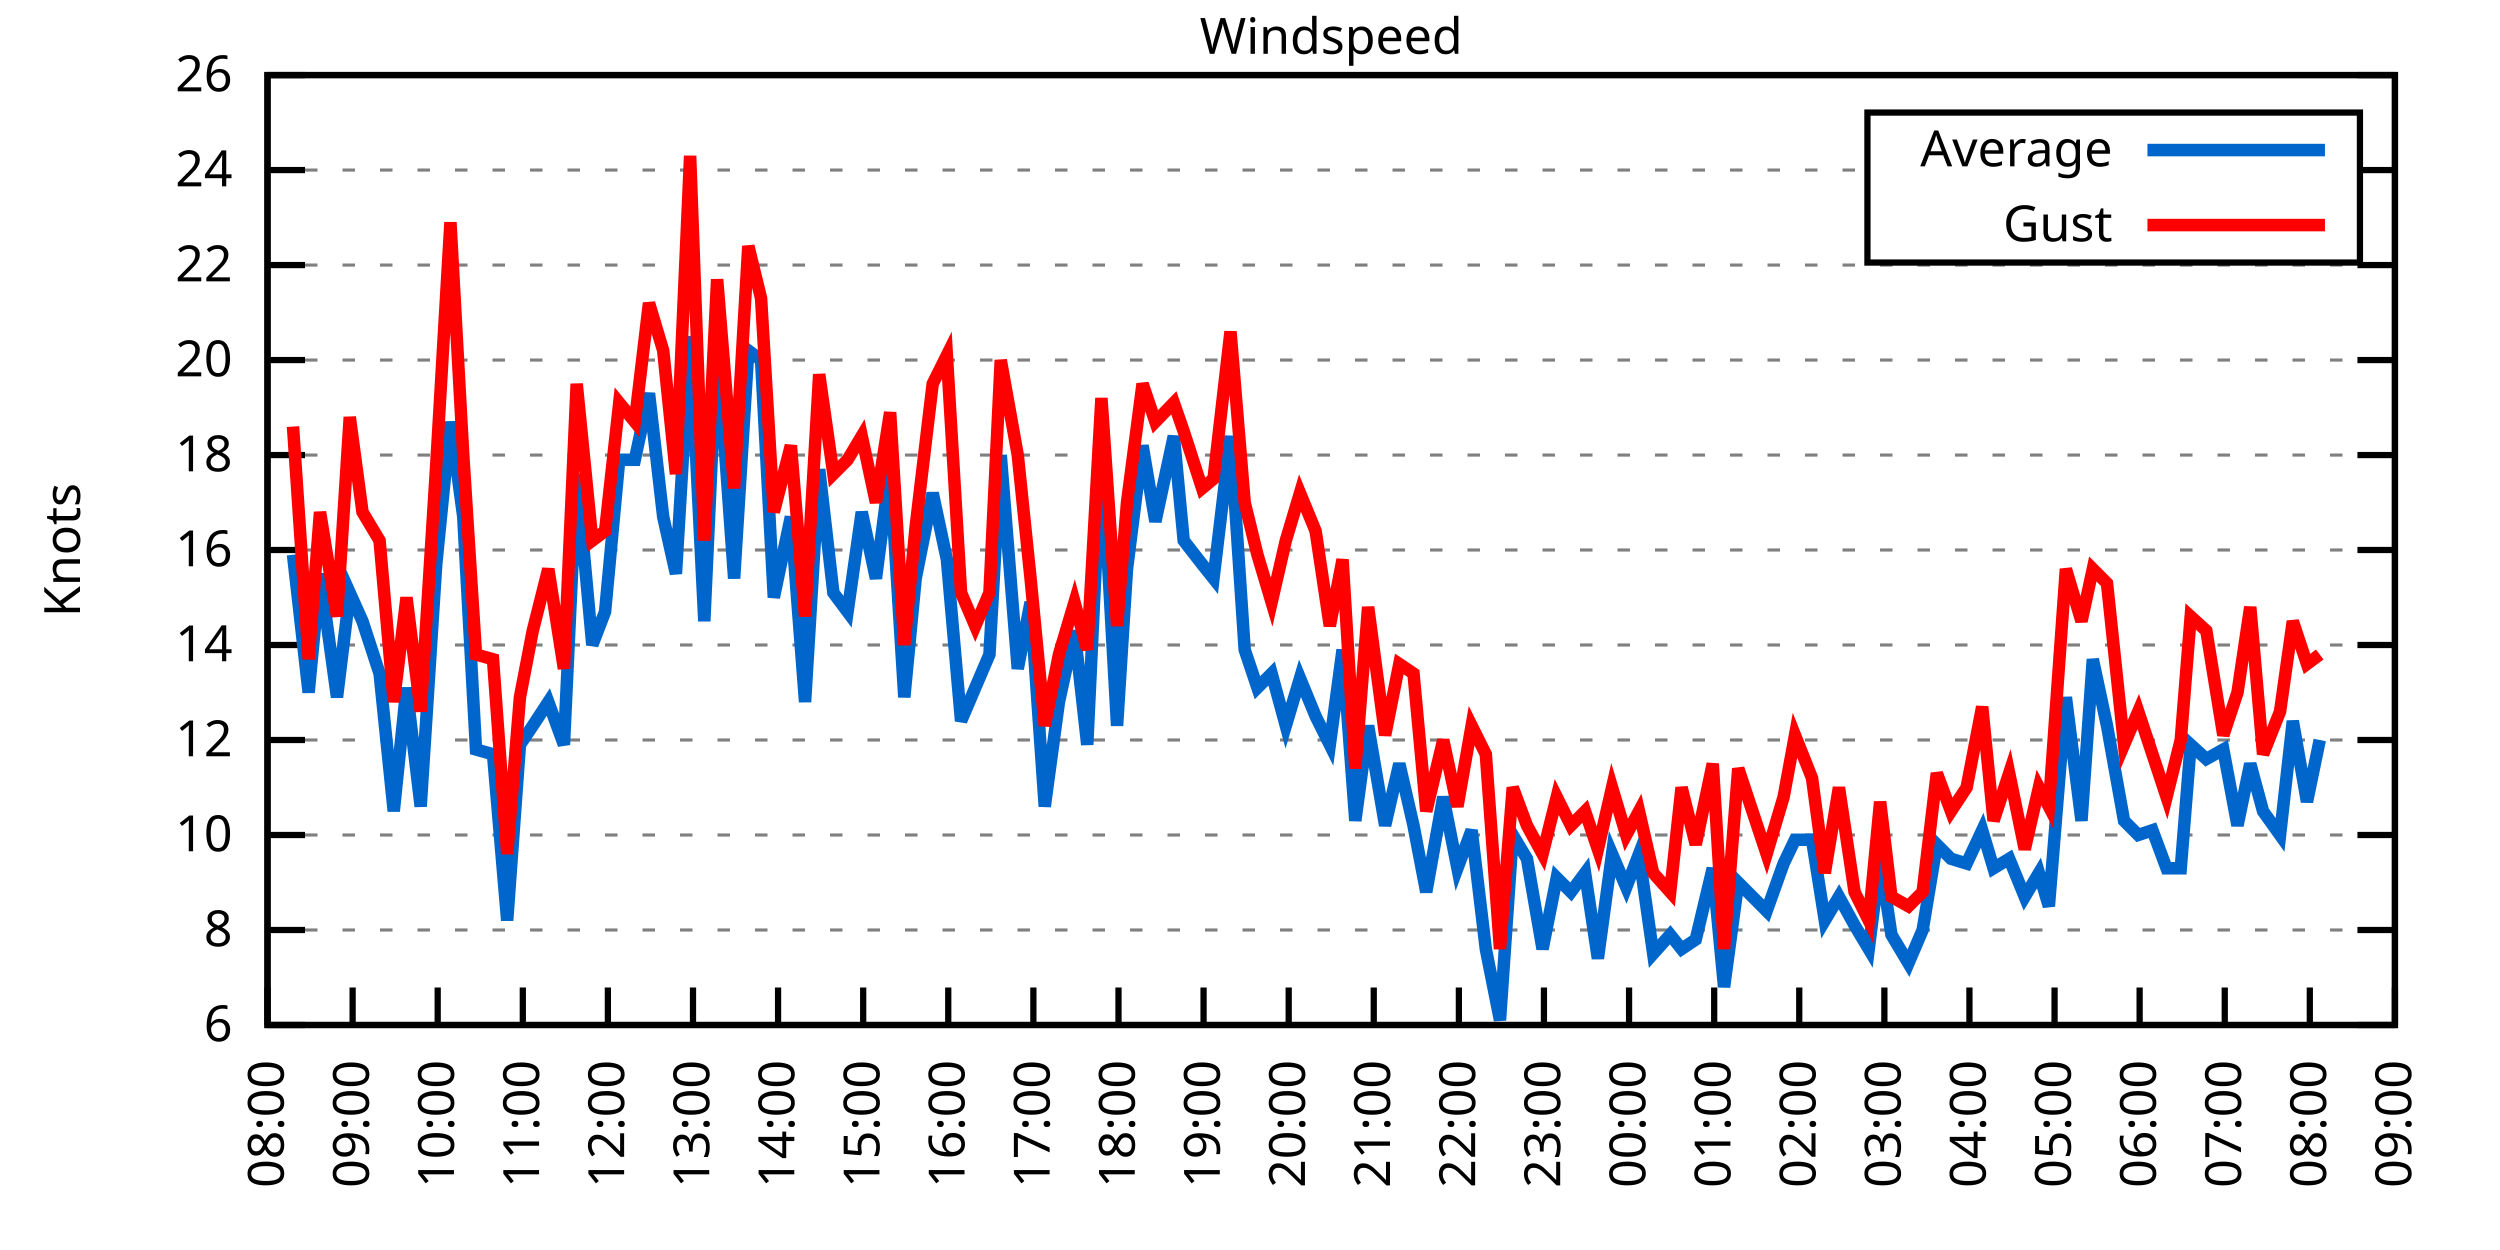
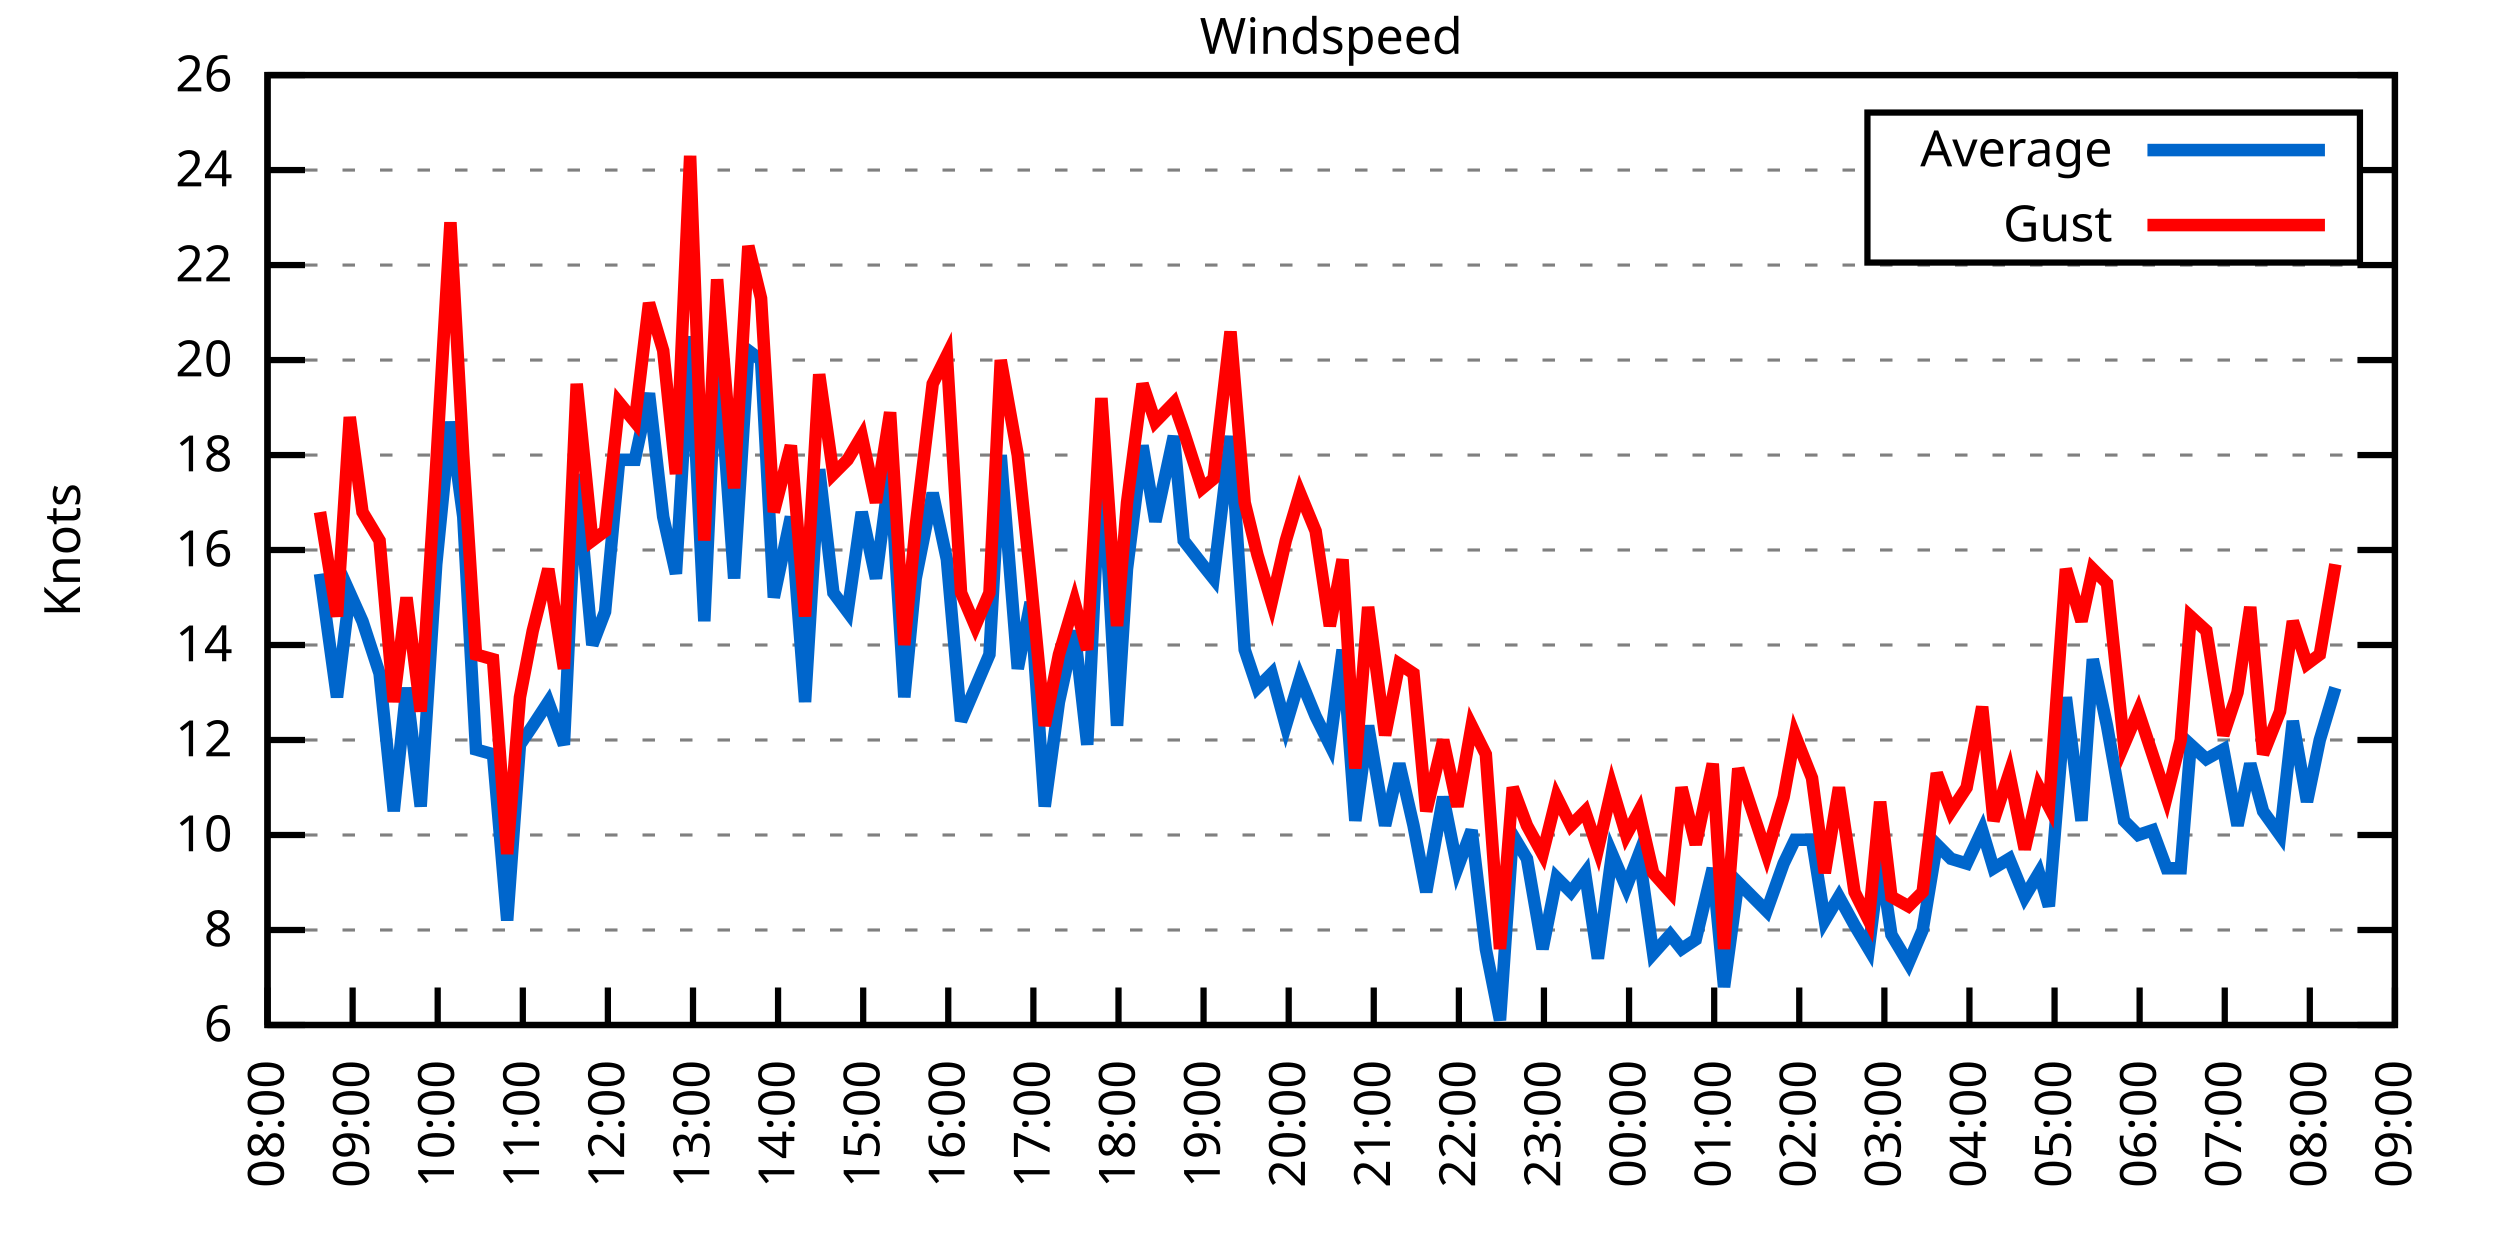
<svg xmlns="http://www.w3.org/2000/svg" xmlns:xlink="http://www.w3.org/1999/xlink" width="400" height="200" viewBox="0 0 400 200">
  <g id="gnuplot_canvas">
    <rect x="0" y="0" width="400" height="200" fill="none" />
    <defs>
      <circle id="gpDot" r="0.5" stroke-width="0.5" stroke="currentColor" />
      <path id="gpPt0" stroke-width="0.333" stroke="currentColor" d="M-1,0 h2 M0,-1 v2" />
      <path id="gpPt1" stroke-width="0.333" stroke="currentColor" d="M-1,-1 L1,1 M1,-1 L-1,1" />
      <path id="gpPt2" stroke-width="0.333" stroke="currentColor" d="M-1,0 L1,0 M0,-1 L0,1 M-1,-1 L1,1 M-1,1 L1,-1" />
      <rect id="gpPt3" stroke-width="0.333" stroke="currentColor" x="-1" y="-1" width="2" height="2" />
      <rect id="gpPt4" stroke-width="0.333" stroke="currentColor" fill="currentColor" x="-1" y="-1" width="2" height="2" />
      <circle id="gpPt5" stroke-width="0.333" stroke="currentColor" cx="0" cy="0" r="1" />
      <use xlink:href="#gpPt5" id="gpPt6" fill="currentColor" stroke="none" />
      <path id="gpPt7" stroke-width="0.333" stroke="currentColor" d="M0,-1.33 L-1.33,0.67 L1.33,0.67 z" />
      <use xlink:href="#gpPt7" id="gpPt8" fill="currentColor" stroke="none" />
      <use xlink:href="#gpPt7" id="gpPt9" stroke="currentColor" transform="rotate(180)" />
      <use xlink:href="#gpPt9" id="gpPt10" fill="currentColor" stroke="none" />
      <use xlink:href="#gpPt3" id="gpPt11" stroke="currentColor" transform="rotate(45)" />
      <use xlink:href="#gpPt11" id="gpPt12" fill="currentColor" stroke="none" />
      <path id="gpPt13" stroke-width="0.333" stroke="currentColor" d="M0,1.330 L1.265,0.411 L0.782,-1.067 L-0.782,-1.076 L-1.265,0.411 z" />
      <use xlink:href="#gpPt13" id="gpPt14" fill="currentColor" stroke="none" />
      <filter id="textbox" filterUnits="objectBoundingBox" x="0" y="0" height="1" width="1">
        <feFlood flood-color="white" flood-opacity="1" result="bgnd" />
        <feComposite in="SourceGraphic" in2="bgnd" operator="atop" />
      </filter>
      <filter id="greybox" filterUnits="objectBoundingBox" x="0" y="0" height="1" width="1">
        <feFlood flood-color="lightgrey" flood-opacity="1" result="grey" />
        <feComposite in="SourceGraphic" in2="grey" operator="atop" />
      </filter>
    </defs>
    <g fill="none" color="white" stroke="currentColor" stroke-width="1.00" stroke-linecap="butt" stroke-linejoin="miter">
</g>
    <g fill="none" color="black" stroke="currentColor" stroke-width="1.00" stroke-linecap="butt" stroke-linejoin="miter">
      <g stroke="none" shape-rendering="crispEdges">
        <polygon fill="rgb(255, 255, 255)" points="42.80,164.00 383.18,164.00 383.18,12.02 42.80,12.02 " />
      </g>
    </g>
    <g fill="none" color="black" stroke="currentColor" stroke-width="1.00" stroke-linecap="butt" stroke-linejoin="miter">
</g>
    <g fill="none" color="black" stroke="black" stroke-width="0.50" stroke-linecap="butt" stroke-linejoin="miter">
</g>
    <g fill="none" color="gray" stroke="currentColor" stroke-width="0.50" stroke-linecap="butt" stroke-linejoin="miter">
      <path stroke="gray" stroke-dasharray="2,4" class="gridline" d="M42.80,164.00 L383.19,164.00  " />
    </g>
    <g fill="none" color="gray" stroke="gray" stroke-width="1.00" stroke-linecap="butt" stroke-linejoin="miter">
</g>
    <g fill="none" color="black" stroke="currentColor" stroke-width="1.00" stroke-linecap="butt" stroke-linejoin="miter">
      <path stroke="black" d="M42.80,164.00 L48.80,164.00 M383.19,164.00 L377.19,164.00  " />
      <g transform="translate(37.20,166.60)" stroke="none" fill="black" font-family="Sans" font-size="8.00" text-anchor="end">
        <text>
          <tspan font-family="Sans"> 6</tspan>
        </text>
      </g>
    </g>
    <g fill="none" color="black" stroke="currentColor" stroke-width="1.00" stroke-linecap="butt" stroke-linejoin="miter">
</g>
    <g fill="none" color="black" stroke="black" stroke-width="0.50" stroke-linecap="butt" stroke-linejoin="miter">
</g>
    <g fill="none" color="gray" stroke="currentColor" stroke-width="0.50" stroke-linecap="butt" stroke-linejoin="miter">
      <path stroke="gray" stroke-dasharray="2,4" class="gridline" d="M42.80,148.80 L383.19,148.80  " />
    </g>
    <g fill="none" color="gray" stroke="gray" stroke-width="1.00" stroke-linecap="butt" stroke-linejoin="miter">
</g>
    <g fill="none" color="black" stroke="currentColor" stroke-width="1.00" stroke-linecap="butt" stroke-linejoin="miter">
      <path stroke="black" d="M42.80,148.80 L48.80,148.80 M383.19,148.80 L377.19,148.80  " />
      <g transform="translate(37.20,151.40)" stroke="none" fill="black" font-family="Sans" font-size="8.00" text-anchor="end">
        <text>
          <tspan font-family="Sans"> 8</tspan>
        </text>
      </g>
    </g>
    <g fill="none" color="black" stroke="currentColor" stroke-width="1.00" stroke-linecap="butt" stroke-linejoin="miter">
</g>
    <g fill="none" color="black" stroke="black" stroke-width="0.50" stroke-linecap="butt" stroke-linejoin="miter">
</g>
    <g fill="none" color="gray" stroke="currentColor" stroke-width="0.50" stroke-linecap="butt" stroke-linejoin="miter">
      <path stroke="gray" stroke-dasharray="2,4" class="gridline" d="M42.80,133.60 L383.19,133.60  " />
    </g>
    <g fill="none" color="gray" stroke="gray" stroke-width="1.00" stroke-linecap="butt" stroke-linejoin="miter">
</g>
    <g fill="none" color="black" stroke="currentColor" stroke-width="1.00" stroke-linecap="butt" stroke-linejoin="miter">
      <path stroke="black" d="M42.80,133.60 L48.80,133.60 M383.19,133.60 L377.19,133.60  " />
      <g transform="translate(37.20,136.20)" stroke="none" fill="black" font-family="Sans" font-size="8.00" text-anchor="end">
        <text>
          <tspan font-family="Sans"> 10</tspan>
        </text>
      </g>
    </g>
    <g fill="none" color="black" stroke="currentColor" stroke-width="1.00" stroke-linecap="butt" stroke-linejoin="miter">
</g>
    <g fill="none" color="black" stroke="black" stroke-width="0.50" stroke-linecap="butt" stroke-linejoin="miter">
</g>
    <g fill="none" color="gray" stroke="currentColor" stroke-width="0.50" stroke-linecap="butt" stroke-linejoin="miter">
      <path stroke="gray" stroke-dasharray="2,4" class="gridline" d="M42.80,118.40 L383.19,118.40  " />
    </g>
    <g fill="none" color="gray" stroke="gray" stroke-width="1.00" stroke-linecap="butt" stroke-linejoin="miter">
</g>
    <g fill="none" color="black" stroke="currentColor" stroke-width="1.00" stroke-linecap="butt" stroke-linejoin="miter">
      <path stroke="black" d="M42.80,118.40 L48.80,118.40 M383.19,118.40 L377.19,118.40  " />
      <g transform="translate(37.20,121.00)" stroke="none" fill="black" font-family="Sans" font-size="8.00" text-anchor="end">
        <text>
          <tspan font-family="Sans"> 12</tspan>
        </text>
      </g>
    </g>
    <g fill="none" color="black" stroke="currentColor" stroke-width="1.00" stroke-linecap="butt" stroke-linejoin="miter">
</g>
    <g fill="none" color="black" stroke="black" stroke-width="0.50" stroke-linecap="butt" stroke-linejoin="miter">
</g>
    <g fill="none" color="gray" stroke="currentColor" stroke-width="0.50" stroke-linecap="butt" stroke-linejoin="miter">
      <path stroke="gray" stroke-dasharray="2,4" class="gridline" d="M42.80,103.20 L383.19,103.20  " />
    </g>
    <g fill="none" color="gray" stroke="gray" stroke-width="1.00" stroke-linecap="butt" stroke-linejoin="miter">
</g>
    <g fill="none" color="black" stroke="currentColor" stroke-width="1.00" stroke-linecap="butt" stroke-linejoin="miter">
      <path stroke="black" d="M42.80,103.20 L48.80,103.20 M383.19,103.20 L377.19,103.20  " />
      <g transform="translate(37.20,105.80)" stroke="none" fill="black" font-family="Sans" font-size="8.00" text-anchor="end">
        <text>
          <tspan font-family="Sans"> 14</tspan>
        </text>
      </g>
    </g>
    <g fill="none" color="black" stroke="currentColor" stroke-width="1.00" stroke-linecap="butt" stroke-linejoin="miter">
</g>
    <g fill="none" color="black" stroke="black" stroke-width="0.50" stroke-linecap="butt" stroke-linejoin="miter">
</g>
    <g fill="none" color="gray" stroke="currentColor" stroke-width="0.50" stroke-linecap="butt" stroke-linejoin="miter">
      <path stroke="gray" stroke-dasharray="2,4" class="gridline" d="M42.80,88.00 L383.19,88.00  " />
    </g>
    <g fill="none" color="gray" stroke="gray" stroke-width="1.00" stroke-linecap="butt" stroke-linejoin="miter">
</g>
    <g fill="none" color="black" stroke="currentColor" stroke-width="1.00" stroke-linecap="butt" stroke-linejoin="miter">
      <path stroke="black" d="M42.80,88.00 L48.80,88.00 M383.19,88.00 L377.19,88.00  " />
      <g transform="translate(37.20,90.60)" stroke="none" fill="black" font-family="Sans" font-size="8.00" text-anchor="end">
        <text>
          <tspan font-family="Sans"> 16</tspan>
        </text>
      </g>
    </g>
    <g fill="none" color="black" stroke="currentColor" stroke-width="1.00" stroke-linecap="butt" stroke-linejoin="miter">
</g>
    <g fill="none" color="black" stroke="black" stroke-width="0.50" stroke-linecap="butt" stroke-linejoin="miter">
</g>
    <g fill="none" color="gray" stroke="currentColor" stroke-width="0.50" stroke-linecap="butt" stroke-linejoin="miter">
      <path stroke="gray" stroke-dasharray="2,4" class="gridline" d="M42.80,72.81 L383.19,72.81  " />
    </g>
    <g fill="none" color="gray" stroke="gray" stroke-width="1.00" stroke-linecap="butt" stroke-linejoin="miter">
</g>
    <g fill="none" color="black" stroke="currentColor" stroke-width="1.00" stroke-linecap="butt" stroke-linejoin="miter">
      <path stroke="black" d="M42.80,72.81 L48.80,72.81 M383.19,72.81 L377.19,72.81  " />
      <g transform="translate(37.20,75.41)" stroke="none" fill="black" font-family="Sans" font-size="8.00" text-anchor="end">
        <text>
          <tspan font-family="Sans"> 18</tspan>
        </text>
      </g>
    </g>
    <g fill="none" color="black" stroke="currentColor" stroke-width="1.00" stroke-linecap="butt" stroke-linejoin="miter">
</g>
    <g fill="none" color="black" stroke="black" stroke-width="0.50" stroke-linecap="butt" stroke-linejoin="miter">
</g>
    <g fill="none" color="gray" stroke="currentColor" stroke-width="0.50" stroke-linecap="butt" stroke-linejoin="miter">
      <path stroke="gray" stroke-dasharray="2,4" class="gridline" d="M42.80,57.61 L383.19,57.61  " />
    </g>
    <g fill="none" color="gray" stroke="gray" stroke-width="1.00" stroke-linecap="butt" stroke-linejoin="miter">
</g>
    <g fill="none" color="black" stroke="currentColor" stroke-width="1.00" stroke-linecap="butt" stroke-linejoin="miter">
      <path stroke="black" d="M42.80,57.61 L48.80,57.61 M383.19,57.61 L377.19,57.61  " />
      <g transform="translate(37.20,60.21)" stroke="none" fill="black" font-family="Sans" font-size="8.00" text-anchor="end">
        <text>
          <tspan font-family="Sans"> 20</tspan>
        </text>
      </g>
    </g>
    <g fill="none" color="black" stroke="currentColor" stroke-width="1.00" stroke-linecap="butt" stroke-linejoin="miter">
</g>
    <g fill="none" color="black" stroke="black" stroke-width="0.50" stroke-linecap="butt" stroke-linejoin="miter">
</g>
    <g fill="none" color="gray" stroke="currentColor" stroke-width="0.50" stroke-linecap="butt" stroke-linejoin="miter">
      <path stroke="gray" stroke-dasharray="2,4" class="gridline" d="M42.80,42.41 L383.19,42.41  " />
    </g>
    <g fill="none" color="gray" stroke="gray" stroke-width="1.00" stroke-linecap="butt" stroke-linejoin="miter">
</g>
    <g fill="none" color="black" stroke="currentColor" stroke-width="1.00" stroke-linecap="butt" stroke-linejoin="miter">
      <path stroke="black" d="M42.80,42.41 L48.80,42.41 M383.19,42.41 L377.19,42.41  " />
      <g transform="translate(37.20,45.01)" stroke="none" fill="black" font-family="Sans" font-size="8.00" text-anchor="end">
        <text>
          <tspan font-family="Sans"> 22</tspan>
        </text>
      </g>
    </g>
    <g fill="none" color="black" stroke="currentColor" stroke-width="1.00" stroke-linecap="butt" stroke-linejoin="miter">
</g>
    <g fill="none" color="black" stroke="black" stroke-width="0.50" stroke-linecap="butt" stroke-linejoin="miter">
</g>
    <g fill="none" color="gray" stroke="currentColor" stroke-width="0.50" stroke-linecap="butt" stroke-linejoin="miter">
      <path stroke="gray" stroke-dasharray="2,4" class="gridline" d="M42.80,27.21 L298.79,27.21 M377.59,27.21 L383.19,27.21  " />
    </g>
    <g fill="none" color="gray" stroke="gray" stroke-width="1.00" stroke-linecap="butt" stroke-linejoin="miter">
</g>
    <g fill="none" color="black" stroke="currentColor" stroke-width="1.00" stroke-linecap="butt" stroke-linejoin="miter">
      <path stroke="black" d="M42.80,27.21 L48.80,27.21 M383.19,27.21 L377.19,27.21  " />
      <g transform="translate(37.20,29.81)" stroke="none" fill="black" font-family="Sans" font-size="8.00" text-anchor="end">
        <text>
          <tspan font-family="Sans"> 24</tspan>
        </text>
      </g>
    </g>
    <g fill="none" color="black" stroke="currentColor" stroke-width="1.00" stroke-linecap="butt" stroke-linejoin="miter">
</g>
    <g fill="none" color="black" stroke="black" stroke-width="0.50" stroke-linecap="butt" stroke-linejoin="miter">
</g>
    <g fill="none" color="gray" stroke="currentColor" stroke-width="0.50" stroke-linecap="butt" stroke-linejoin="miter">
      <path stroke="gray" stroke-dasharray="2,4" class="gridline" d="M42.80,12.01 L383.19,12.01  " />
    </g>
    <g fill="none" color="gray" stroke="gray" stroke-width="1.00" stroke-linecap="butt" stroke-linejoin="miter">
</g>
    <g fill="none" color="black" stroke="currentColor" stroke-width="1.00" stroke-linecap="butt" stroke-linejoin="miter">
      <path stroke="black" d="M42.80,12.01 L48.80,12.01 M383.19,12.01 L377.19,12.01  " />
      <g transform="translate(37.20,14.61)" stroke="none" fill="black" font-family="Sans" font-size="8.00" text-anchor="end">
        <text>
          <tspan font-family="Sans"> 26</tspan>
        </text>
      </g>
    </g>
    <g fill="none" color="black" stroke="currentColor" stroke-width="1.00" stroke-linecap="butt" stroke-linejoin="miter">
      <path stroke="black" d="M42.80,164.00 L42.80,158.00  " />
      <g transform="translate(45.40,169.60) rotate(270.00)" stroke="none" fill="black" font-family="Sans" font-size="8.00" text-anchor="end">
        <text>
          <tspan font-family="Sans">08:00</tspan>
        </text>
      </g>
    </g>
    <g fill="none" color="black" stroke="currentColor" stroke-width="1.00" stroke-linecap="butt" stroke-linejoin="miter">
      <path stroke="black" d="M56.42,164.00 L56.42,158.00  " />
      <g transform="translate(59.02,169.60) rotate(270.00)" stroke="none" fill="black" font-family="Sans" font-size="8.00" text-anchor="end">
        <text>
          <tspan font-family="Sans">09:00</tspan>
        </text>
      </g>
    </g>
    <g fill="none" color="black" stroke="currentColor" stroke-width="1.00" stroke-linecap="butt" stroke-linejoin="miter">
      <path stroke="black" d="M70.03,164.00 L70.03,158.00  " />
      <g transform="translate(72.63,169.60) rotate(270.00)" stroke="none" fill="black" font-family="Sans" font-size="8.00" text-anchor="end">
        <text>
          <tspan font-family="Sans">10:00</tspan>
        </text>
      </g>
    </g>
    <g fill="none" color="black" stroke="currentColor" stroke-width="1.00" stroke-linecap="butt" stroke-linejoin="miter">
      <path stroke="black" d="M83.65,164.00 L83.65,158.00  " />
      <g transform="translate(86.25,169.60) rotate(270.00)" stroke="none" fill="black" font-family="Sans" font-size="8.00" text-anchor="end">
        <text>
          <tspan font-family="Sans">11:00</tspan>
        </text>
      </g>
    </g>
    <g fill="none" color="black" stroke="currentColor" stroke-width="1.00" stroke-linecap="butt" stroke-linejoin="miter">
      <path stroke="black" d="M97.26,164.00 L97.26,158.00  " />
      <g transform="translate(99.86,169.60) rotate(270.00)" stroke="none" fill="black" font-family="Sans" font-size="8.00" text-anchor="end">
        <text>
          <tspan font-family="Sans">12:00</tspan>
        </text>
      </g>
    </g>
    <g fill="none" color="black" stroke="currentColor" stroke-width="1.00" stroke-linecap="butt" stroke-linejoin="miter">
      <path stroke="black" d="M110.88,164.00 L110.88,158.00  " />
      <g transform="translate(113.48,169.60) rotate(270.00)" stroke="none" fill="black" font-family="Sans" font-size="8.00" text-anchor="end">
        <text>
          <tspan font-family="Sans">13:00</tspan>
        </text>
      </g>
    </g>
    <g fill="none" color="black" stroke="currentColor" stroke-width="1.00" stroke-linecap="butt" stroke-linejoin="miter">
      <path stroke="black" d="M124.49,164.00 L124.49,158.00  " />
      <g transform="translate(127.09,169.60) rotate(270.00)" stroke="none" fill="black" font-family="Sans" font-size="8.00" text-anchor="end">
        <text>
          <tspan font-family="Sans">14:00</tspan>
        </text>
      </g>
    </g>
    <g fill="none" color="black" stroke="currentColor" stroke-width="1.00" stroke-linecap="butt" stroke-linejoin="miter">
      <path stroke="black" d="M138.11,164.00 L138.11,158.00  " />
      <g transform="translate(140.71,169.60) rotate(270.00)" stroke="none" fill="black" font-family="Sans" font-size="8.00" text-anchor="end">
        <text>
          <tspan font-family="Sans">15:00</tspan>
        </text>
      </g>
    </g>
    <g fill="none" color="black" stroke="currentColor" stroke-width="1.00" stroke-linecap="butt" stroke-linejoin="miter">
      <path stroke="black" d="M151.72,164.00 L151.72,158.00  " />
      <g transform="translate(154.32,169.60) rotate(270.00)" stroke="none" fill="black" font-family="Sans" font-size="8.00" text-anchor="end">
        <text>
          <tspan font-family="Sans">16:00</tspan>
        </text>
      </g>
    </g>
    <g fill="none" color="black" stroke="currentColor" stroke-width="1.00" stroke-linecap="butt" stroke-linejoin="miter">
      <path stroke="black" d="M165.34,164.00 L165.34,158.00  " />
      <g transform="translate(167.94,169.60) rotate(270.00)" stroke="none" fill="black" font-family="Sans" font-size="8.00" text-anchor="end">
        <text>
          <tspan font-family="Sans">17:00</tspan>
        </text>
      </g>
    </g>
    <g fill="none" color="black" stroke="currentColor" stroke-width="1.00" stroke-linecap="butt" stroke-linejoin="miter">
      <path stroke="black" d="M178.96,164.00 L178.96,158.00  " />
      <g transform="translate(181.56,169.60) rotate(270.00)" stroke="none" fill="black" font-family="Sans" font-size="8.00" text-anchor="end">
        <text>
          <tspan font-family="Sans">18:00</tspan>
        </text>
      </g>
    </g>
    <g fill="none" color="black" stroke="currentColor" stroke-width="1.00" stroke-linecap="butt" stroke-linejoin="miter">
      <path stroke="black" d="M192.57,164.00 L192.57,158.00  " />
      <g transform="translate(195.17,169.60) rotate(270.00)" stroke="none" fill="black" font-family="Sans" font-size="8.00" text-anchor="end">
        <text>
          <tspan font-family="Sans">19:00</tspan>
        </text>
      </g>
    </g>
    <g fill="none" color="black" stroke="currentColor" stroke-width="1.00" stroke-linecap="butt" stroke-linejoin="miter">
      <path stroke="black" d="M206.19,164.00 L206.19,158.00  " />
      <g transform="translate(208.79,169.60) rotate(270.00)" stroke="none" fill="black" font-family="Sans" font-size="8.00" text-anchor="end">
        <text>
          <tspan font-family="Sans">20:00</tspan>
        </text>
      </g>
    </g>
    <g fill="none" color="black" stroke="currentColor" stroke-width="1.00" stroke-linecap="butt" stroke-linejoin="miter">
      <path stroke="black" d="M219.80,164.00 L219.80,158.00  " />
      <g transform="translate(222.40,169.60) rotate(270.00)" stroke="none" fill="black" font-family="Sans" font-size="8.00" text-anchor="end">
        <text>
          <tspan font-family="Sans">21:00</tspan>
        </text>
      </g>
    </g>
    <g fill="none" color="black" stroke="currentColor" stroke-width="1.00" stroke-linecap="butt" stroke-linejoin="miter">
      <path stroke="black" d="M233.42,164.00 L233.42,158.00  " />
      <g transform="translate(236.02,169.60) rotate(270.00)" stroke="none" fill="black" font-family="Sans" font-size="8.00" text-anchor="end">
        <text>
          <tspan font-family="Sans">22:00</tspan>
        </text>
      </g>
    </g>
    <g fill="none" color="black" stroke="currentColor" stroke-width="1.00" stroke-linecap="butt" stroke-linejoin="miter">
      <path stroke="black" d="M247.03,164.00 L247.03,158.00  " />
      <g transform="translate(249.63,169.60) rotate(270.00)" stroke="none" fill="black" font-family="Sans" font-size="8.00" text-anchor="end">
        <text>
          <tspan font-family="Sans">23:00</tspan>
        </text>
      </g>
    </g>
    <g fill="none" color="black" stroke="currentColor" stroke-width="1.00" stroke-linecap="butt" stroke-linejoin="miter">
      <path stroke="black" d="M260.65,164.00 L260.65,158.00  " />
      <g transform="translate(263.25,169.60) rotate(270.00)" stroke="none" fill="black" font-family="Sans" font-size="8.00" text-anchor="end">
        <text>
          <tspan font-family="Sans">00:00</tspan>
        </text>
      </g>
    </g>
    <g fill="none" color="black" stroke="currentColor" stroke-width="1.00" stroke-linecap="butt" stroke-linejoin="miter">
      <path stroke="black" d="M274.27,164.00 L274.27,158.00  " />
      <g transform="translate(276.87,169.60) rotate(270.00)" stroke="none" fill="black" font-family="Sans" font-size="8.00" text-anchor="end">
        <text>
          <tspan font-family="Sans">01:00</tspan>
        </text>
      </g>
    </g>
    <g fill="none" color="black" stroke="currentColor" stroke-width="1.00" stroke-linecap="butt" stroke-linejoin="miter">
      <path stroke="black" d="M287.88,164.00 L287.88,158.00  " />
      <g transform="translate(290.48,169.60) rotate(270.00)" stroke="none" fill="black" font-family="Sans" font-size="8.00" text-anchor="end">
        <text>
          <tspan font-family="Sans">02:00</tspan>
        </text>
      </g>
    </g>
    <g fill="none" color="black" stroke="currentColor" stroke-width="1.00" stroke-linecap="butt" stroke-linejoin="miter">
      <path stroke="black" d="M301.50,164.00 L301.50,158.00  " />
      <g transform="translate(304.10,169.60) rotate(270.00)" stroke="none" fill="black" font-family="Sans" font-size="8.00" text-anchor="end">
        <text>
          <tspan font-family="Sans">03:00</tspan>
        </text>
      </g>
    </g>
    <g fill="none" color="black" stroke="currentColor" stroke-width="1.00" stroke-linecap="butt" stroke-linejoin="miter">
      <path stroke="black" d="M315.11,164.00 L315.11,158.00  " />
      <g transform="translate(317.71,169.60) rotate(270.00)" stroke="none" fill="black" font-family="Sans" font-size="8.00" text-anchor="end">
        <text>
          <tspan font-family="Sans">04:00</tspan>
        </text>
      </g>
    </g>
    <g fill="none" color="black" stroke="currentColor" stroke-width="1.00" stroke-linecap="butt" stroke-linejoin="miter">
      <path stroke="black" d="M328.73,164.00 L328.73,158.00  " />
      <g transform="translate(331.33,169.60) rotate(270.00)" stroke="none" fill="black" font-family="Sans" font-size="8.00" text-anchor="end">
        <text>
          <tspan font-family="Sans">05:00</tspan>
        </text>
      </g>
    </g>
    <g fill="none" color="black" stroke="currentColor" stroke-width="1.00" stroke-linecap="butt" stroke-linejoin="miter">
      <path stroke="black" d="M342.34,164.00 L342.34,158.00  " />
      <g transform="translate(344.94,169.60) rotate(270.00)" stroke="none" fill="black" font-family="Sans" font-size="8.00" text-anchor="end">
        <text>
          <tspan font-family="Sans">06:00</tspan>
        </text>
      </g>
    </g>
    <g fill="none" color="black" stroke="currentColor" stroke-width="1.00" stroke-linecap="butt" stroke-linejoin="miter">
      <path stroke="black" d="M355.96,164.00 L355.96,158.00  " />
      <g transform="translate(358.56,169.60) rotate(270.00)" stroke="none" fill="black" font-family="Sans" font-size="8.00" text-anchor="end">
        <text>
          <tspan font-family="Sans">07:00</tspan>
        </text>
      </g>
    </g>
    <g fill="none" color="black" stroke="currentColor" stroke-width="1.00" stroke-linecap="butt" stroke-linejoin="miter">
      <path stroke="black" d="M369.57,164.00 L369.57,158.00  " />
      <g transform="translate(372.17,169.60) rotate(270.00)" stroke="none" fill="black" font-family="Sans" font-size="8.00" text-anchor="end">
        <text>
          <tspan font-family="Sans">08:00</tspan>
        </text>
      </g>
    </g>
    <g fill="none" color="black" stroke="currentColor" stroke-width="1.00" stroke-linecap="butt" stroke-linejoin="miter">
      <path stroke="black" d="M383.19,164.00 L383.19,158.00  " />
      <g transform="translate(385.79,169.60) rotate(270.00)" stroke="none" fill="black" font-family="Sans" font-size="8.00" text-anchor="end">
        <text>
          <tspan font-family="Sans">09:00</tspan>
        </text>
      </g>
    </g>
    <g fill="none" color="black" stroke="currentColor" stroke-width="1.00" stroke-linecap="butt" stroke-linejoin="miter">
</g>
    <g fill="none" color="black" stroke="currentColor" stroke-width="1.00" stroke-linecap="butt" stroke-linejoin="miter">
      <path stroke="black" d="M42.80,12.01 L42.80,164.00 L383.19,164.00 L383.19,12.01 L42.80,12.01 Z  " />
    </g>
    <g fill="none" color="black" stroke="currentColor" stroke-width="1.00" stroke-linecap="butt" stroke-linejoin="miter">
</g>
    <g fill="none" color="black" stroke="currentColor" stroke-width="1.00" stroke-linecap="butt" stroke-linejoin="miter">
      <path stroke="black" d="M298.79,42.01 L298.79,18.01 L377.59,18.01 L377.59,42.01 L298.79,42.01 Z  " />
    </g>
    <g id="Windspeed_plot_1">
      <g fill="none" color="white" stroke="black" stroke-width="2.00" stroke-linecap="butt" stroke-linejoin="miter">
</g>
      <g fill="none" color="black" stroke="currentColor" stroke-width="2.00" stroke-linecap="butt" stroke-linejoin="miter">
        <g transform="translate(337.99,26.61)" stroke="none" fill="black" font-family="Sans" font-size="8.00" text-anchor="end">
          <text>
            <tspan font-family="Sans">Average</tspan>
          </text>
        </g>
      </g>
      <g fill="none" color="black" stroke="currentColor" stroke-width="2.00" stroke-linecap="butt" stroke-linejoin="miter">
-         <path stroke="rgb(  0, 102, 204)" d="M343.59,24.01 L371.99,24.01 M46.88,88.76 L49.38,110.80 L51.20,91.80 L53.92,111.56 L55.96,94.84 L58.00,99.40   L60.73,107.76 L63.00,129.80 L65.04,110.04 L67.31,129.04 L69.80,90.28 L72.07,67.49 L74.12,82.69 L76.16,119.92   L78.88,120.68 L81.15,147.28 L83.19,119.16 L85.24,116.12 L87.73,112.32 L90.23,119.16 L92.27,75.85 L94.77,103.20   L96.81,97.88 L99.08,73.57 L101.57,73.57 L103.84,62.93 L106.11,82.69 L108.15,91.80 L110.42,53.81 L112.69,99.40   L114.74,54.57 L117.46,92.56 L119.73,56.09 L121.77,57.61 L123.81,95.60 L126.54,82.69 L128.81,112.32 L131.07,75.09   L133.34,94.84 L135.61,97.88 L137.88,81.93 L140.15,92.56 L142.42,75.09 L144.69,111.56 L146.51,92.56 L149.23,78.89   L151.50,89.52 L153.77,115.36 L156.04,110.04 L158.31,104.72 L160.12,72.81 L162.84,107.00 L164.89,96.36 L167.16,129.04   L169.43,112.32 L171.92,100.92 L173.96,119.16 L176.23,71.29 L178.73,116.12 L180.32,91.04 L182.81,71.29 L184.86,83.45   L187.81,69.77 L189.39,86.49 L192.34,90.28 L194.16,92.56 L196.88,69.77 L199.15,103.96 L201.19,110.04 L203.46,107.76   L205.73,116.12 L208.00,108.52 L210.50,114.60 L212.77,119.16 L214.81,103.96 L216.85,131.32 L218.90,116.12 L221.62,132.08   L223.89,122.20 L226.16,132.08 L228.20,142.72 L230.92,127.52 L233.19,138.92 L235.46,132.84 L237.73,151.84 L240.00,163.24   L242.04,133.60 L244.31,137.40 L246.81,151.84 L249.08,140.44 L251.35,142.72 L253.61,139.68 L255.66,153.36 L257.93,136.64   L260.20,141.96 L262.24,136.64 L264.51,152.60 L267.23,149.56 L269.05,151.84 L271.32,150.32 L274.04,138.92 L275.85,157.92   L278.12,141.20 L282.66,145.76 L285.38,138.16 L287.20,134.36 L289.92,134.36 L291.97,147.28 L294.23,143.48 L296.73,148.04   L299.00,151.84 L300.82,137.40 L302.63,149.56 L305.35,154.12 L307.62,148.80 L309.89,135.12 L312.16,137.40 L314.66,138.16   L317.15,132.84 L318.97,138.92 L321.47,137.40 L323.96,143.48 L326.23,139.68 L327.82,145.00 L330.54,111.56 L333.04,131.32   L334.85,105.48 L337.12,116.12 L339.85,131.32 L342.12,133.60 L344.39,132.84 L346.65,138.92 L348.92,138.92 L350.51,119.16   L353.01,121.44 L355.73,119.92 L358.00,132.08 L360.04,122.20 L362.09,129.80 L364.81,133.60 L366.85,115.36 L369.12,128.28   L371.16,118.40  " />
+         <path stroke="rgb(  0, 102, 204)" d="M343.59,24.01 L371.99,24.01 M51.20,91.80 L53.92,111.56 L55.96,94.84 L58.00,99.40 L60.73,107.76 L63.00,129.80   L65.04,110.04 L67.31,129.04 L69.80,90.28 L72.07,67.49 L74.12,82.69 L76.16,119.92 L78.88,120.68 L81.15,147.28   L83.19,119.16 L85.24,116.12 L87.73,112.32 L90.23,119.16 L92.27,75.85 L94.77,103.20 L96.81,97.88 L99.08,73.57   L101.57,73.57 L103.84,62.93 L106.11,82.69 L108.15,91.80 L110.42,53.81 L112.69,99.40 L114.74,54.57 L117.46,92.56   L119.73,56.09 L121.77,57.61 L123.81,95.60 L126.54,82.69 L128.81,112.32 L131.07,75.09 L133.34,94.84 L135.61,97.88   L137.88,81.93 L140.15,92.56 L142.42,75.09 L144.69,111.56 L146.51,92.56 L149.23,78.89 L151.50,89.52 L153.77,115.36   L156.04,110.04 L158.31,104.72 L160.12,72.81 L162.84,107.00 L164.89,96.36 L167.16,129.04 L169.43,112.32 L171.92,100.92   L173.96,119.16 L176.23,71.29 L178.73,116.12 L180.32,91.04 L182.81,71.29 L184.86,83.45 L187.81,69.77 L189.39,86.49   L192.34,90.28 L194.16,92.56 L196.88,69.77 L199.15,103.96 L201.19,110.04 L203.46,107.76 L205.73,116.12 L208.00,108.52   L210.50,114.60 L212.77,119.16 L214.81,103.96 L216.85,131.32 L218.90,116.12 L221.62,132.08 L223.89,122.20 L226.16,132.08   L228.20,142.72 L230.92,127.52 L233.19,138.92 L235.46,132.84 L237.73,151.84 L240.00,163.24 L242.04,133.60 L244.31,137.40   L246.81,151.84 L249.08,140.44 L251.35,142.72 L253.61,139.68 L255.66,153.36 L257.93,136.64 L260.20,141.96 L262.24,136.64   L264.51,152.60 L267.23,149.56 L269.05,151.84 L271.32,150.32 L274.04,138.92 L275.85,157.92 L278.12,141.20 L282.66,145.76   L285.38,138.16 L287.20,134.36 L289.92,134.36 L291.97,147.28 L294.23,143.48 L296.73,148.04 L299.00,151.84 L300.82,137.40   L302.63,149.56 L305.35,154.12 L307.62,148.80 L309.89,135.12 L312.16,137.40 L314.66,138.16 L317.15,132.84 L318.97,138.92   L321.47,137.40 L323.96,143.48 L326.23,139.68 L327.82,145.00 L330.54,111.56 L333.04,131.32 L334.85,105.48 L337.12,116.12   L339.85,131.32 L342.12,133.60 L344.39,132.84 L346.65,138.92 L348.92,138.92 L350.51,119.16 L353.01,121.44 L355.73,119.92   L358.00,132.08 L360.04,122.20 L362.09,129.80 L364.81,133.60 L366.85,115.36 L369.12,128.28 L371.16,118.40 L373.66,110.04    " />
      </g>
    </g>
    <g id="Windspeed_plot_2">
      <g fill="none" color="black" stroke="currentColor" stroke-width="2.00" stroke-linecap="butt" stroke-linejoin="miter">
        <g transform="translate(337.99,38.61)" stroke="none" fill="black" font-family="Sans" font-size="8.00" text-anchor="end">
          <text>
            <tspan font-family="Sans">Gust</tspan>
          </text>
        </g>
      </g>
      <g fill="none" color="black" stroke="currentColor" stroke-width="2.00" stroke-linecap="butt" stroke-linejoin="miter">
-         <path stroke="rgb(255,   0,   0)" d="M343.59,36.01 L371.99,36.01 M46.88,68.25 L49.38,105.48 L51.20,81.93 L53.92,98.64 L55.96,66.73 L58.00,81.93   L60.73,86.49 L63.00,112.32 L65.04,95.60 L67.31,113.84 L69.80,74.33 L72.07,35.57 L74.12,72.81 L76.16,104.72   L78.88,105.48 L81.15,136.64 L83.19,111.56 L85.24,100.92 L87.73,91.04 L90.23,107.00 L92.27,61.41 L94.77,86.49   L96.81,84.97 L99.08,64.45 L101.57,67.49 L103.84,48.49 L106.11,56.09 L108.15,75.85 L110.42,24.93 L112.69,86.49   L114.74,44.69 L117.46,78.13 L119.73,39.37 L121.77,47.73 L123.81,81.93 L126.54,71.29 L128.81,98.64 L131.07,59.89   L133.34,75.85 L135.61,73.57 L137.88,69.77 L140.15,80.41 L142.42,65.97 L144.69,103.20 L146.51,84.21 L149.23,61.41   L151.50,56.85 L153.77,94.84 L156.04,100.16 L158.31,94.84 L160.12,57.61 L162.84,72.81 L164.89,92.56 L167.16,116.12   L169.43,104.72 L171.92,96.36 L173.96,103.96 L176.23,63.69 L178.73,100.16 L180.32,80.41 L182.81,61.41 L184.86,67.49   L187.81,64.45 L189.39,69.01 L192.34,78.13 L194.16,76.61 L196.88,53.05 L199.15,80.41 L201.19,88.76 L203.46,96.36   L205.73,86.49 L208.00,78.89 L210.50,84.97 L212.77,100.16 L214.81,89.52 L216.85,122.96 L218.90,97.12 L221.62,117.64   L223.89,106.24 L226.16,107.76 L228.20,129.80 L230.92,118.40 L233.19,129.04 L235.46,116.12 L237.73,120.68 L240.00,151.84   L242.04,126.00 L244.31,132.08 L246.81,136.64 L249.08,127.52 L251.35,132.08 L253.61,129.80 L255.66,135.88 L257.93,126.00   L260.20,133.60 L262.24,129.80 L264.51,139.68 L267.23,142.72 L269.05,126.00 L271.32,135.12 L274.04,122.20 L275.85,151.84   L278.12,122.96 L282.66,136.64 L285.38,127.52 L287.20,117.64 L289.92,124.48 L291.97,139.68 L294.23,126.00 L296.73,142.72   L299.00,147.28 L300.82,128.28 L302.63,143.48 L305.35,145.00 L307.62,142.72 L309.89,123.72 L312.16,129.80 L314.66,126.00   L317.15,113.08 L318.97,131.32 L321.47,123.72 L323.96,135.88 L326.23,126.00 L327.82,129.04 L330.54,91.04 L333.04,99.40   L334.85,91.04 L337.12,93.32 L339.85,119.16 L342.12,113.84 L344.39,120.68 L346.65,127.52 L348.92,118.40 L350.51,98.64   L353.01,100.92 L355.73,117.64 L358.00,110.80 L360.04,97.12 L362.09,120.68 L364.81,113.84 L366.85,99.40 L369.12,106.24   L371.16,104.72  " />
+         <path stroke="rgb(255,   0,   0)" d="M343.59,36.01 L371.99,36.01 M51.20,81.93 L53.92,98.64 L55.96,66.73 L58.00,81.93 L60.73,86.49 L63.00,112.32   L65.04,95.60 L67.31,113.84 L69.80,74.33 L72.07,35.57 L74.12,72.81 L76.16,104.72 L78.88,105.48 L81.15,136.64   L83.19,111.56 L85.24,100.92 L87.73,91.04 L90.23,107.00 L92.27,61.41 L94.77,86.49 L96.81,84.97 L99.08,64.45   L101.57,67.49 L103.84,48.49 L106.11,56.09 L108.15,75.85 L110.42,24.93 L112.69,86.49 L114.74,44.69 L117.46,78.13   L119.73,39.37 L121.77,47.73 L123.81,81.93 L126.54,71.29 L128.81,98.64 L131.07,59.89 L133.34,75.85 L135.61,73.57   L137.88,69.77 L140.15,80.41 L142.42,65.97 L144.69,103.20 L146.51,84.21 L149.23,61.41 L151.50,56.85 L153.77,94.84   L156.04,100.16 L158.31,94.84 L160.12,57.61 L162.84,72.81 L164.89,92.56 L167.16,116.12 L169.43,104.72 L171.92,96.36   L173.96,103.96 L176.23,63.69 L178.73,100.16 L180.32,80.41 L182.81,61.41 L184.86,67.49 L187.81,64.45 L189.39,69.01   L192.34,78.13 L194.16,76.61 L196.88,53.05 L199.15,80.41 L201.19,88.76 L203.46,96.36 L205.73,86.49 L208.00,78.89   L210.50,84.97 L212.77,100.16 L214.81,89.52 L216.85,122.96 L218.90,97.12 L221.62,117.64 L223.89,106.24 L226.16,107.76   L228.20,129.80 L230.92,118.40 L233.19,129.04 L235.46,116.12 L237.73,120.68 L240.00,151.84 L242.04,126.00 L244.31,132.08   L246.81,136.64 L249.08,127.52 L251.35,132.08 L253.61,129.80 L255.66,135.88 L257.93,126.00 L260.20,133.60 L262.24,129.80   L264.51,139.68 L267.23,142.72 L269.05,126.00 L271.32,135.12 L274.04,122.20 L275.85,151.84 L278.12,122.96 L282.66,136.64   L285.38,127.52 L287.20,117.64 L289.92,124.48 L291.97,139.68 L294.23,126.00 L296.73,142.72 L299.00,147.28 L300.82,128.28   L302.63,143.48 L305.35,145.00 L307.62,142.72 L309.89,123.72 L312.16,129.80 L314.66,126.00 L317.15,113.08 L318.97,131.32   L321.47,123.72 L323.96,135.88 L326.23,126.00 L327.82,129.04 L330.54,91.04 L333.04,99.40 L334.85,91.04 L337.12,93.32   L339.85,119.16 L342.12,113.84 L344.39,120.68 L346.65,127.52 L348.92,118.40 L350.51,98.64 L353.01,100.92 L355.73,117.64   L358.00,110.80 L360.04,97.12 L362.09,120.68 L364.81,113.84 L366.85,99.40 L369.12,106.24 L371.16,104.72 L373.66,90.28    " />
      </g>
    </g>
    <g fill="none" color="black" stroke="currentColor" stroke-width="2.00" stroke-linecap="butt" stroke-linejoin="miter">
</g>
    <g fill="none" color="black" stroke="black" stroke-width="1.00" stroke-linecap="butt" stroke-linejoin="miter">
</g>
    <g fill="none" color="black" stroke="currentColor" stroke-width="1.00" stroke-linecap="butt" stroke-linejoin="miter">
      <path stroke="black" d="M42.80,12.01 L42.80,164.00 L383.19,164.00 L383.19,12.01 L42.80,12.01 Z  " />
      <g transform="translate(12.80,88.01) rotate(270.00)" stroke="none" fill="black" font-family="Sans" font-size="8.00" text-anchor="middle">
        <text>
          <tspan font-family="Sans">Knots</tspan>
        </text>
      </g>
    </g>
    <g fill="none" color="black" stroke="currentColor" stroke-width="1.00" stroke-linecap="butt" stroke-linejoin="miter">
</g>
    <g fill="none" color="black" stroke="currentColor" stroke-width="1.00" stroke-linecap="butt" stroke-linejoin="miter">
      <g transform="translate(212.99,8.61)" stroke="none" fill="black" font-family="Sans" font-size="8.00" text-anchor="middle">
        <text>
          <tspan font-family="Sans">Windspeed</tspan>
        </text>
      </g>
    </g>
    <g fill="none" color="black" stroke="currentColor" stroke-width="1.00" stroke-linecap="butt" stroke-linejoin="miter">
</g>
  </g>
</svg>
